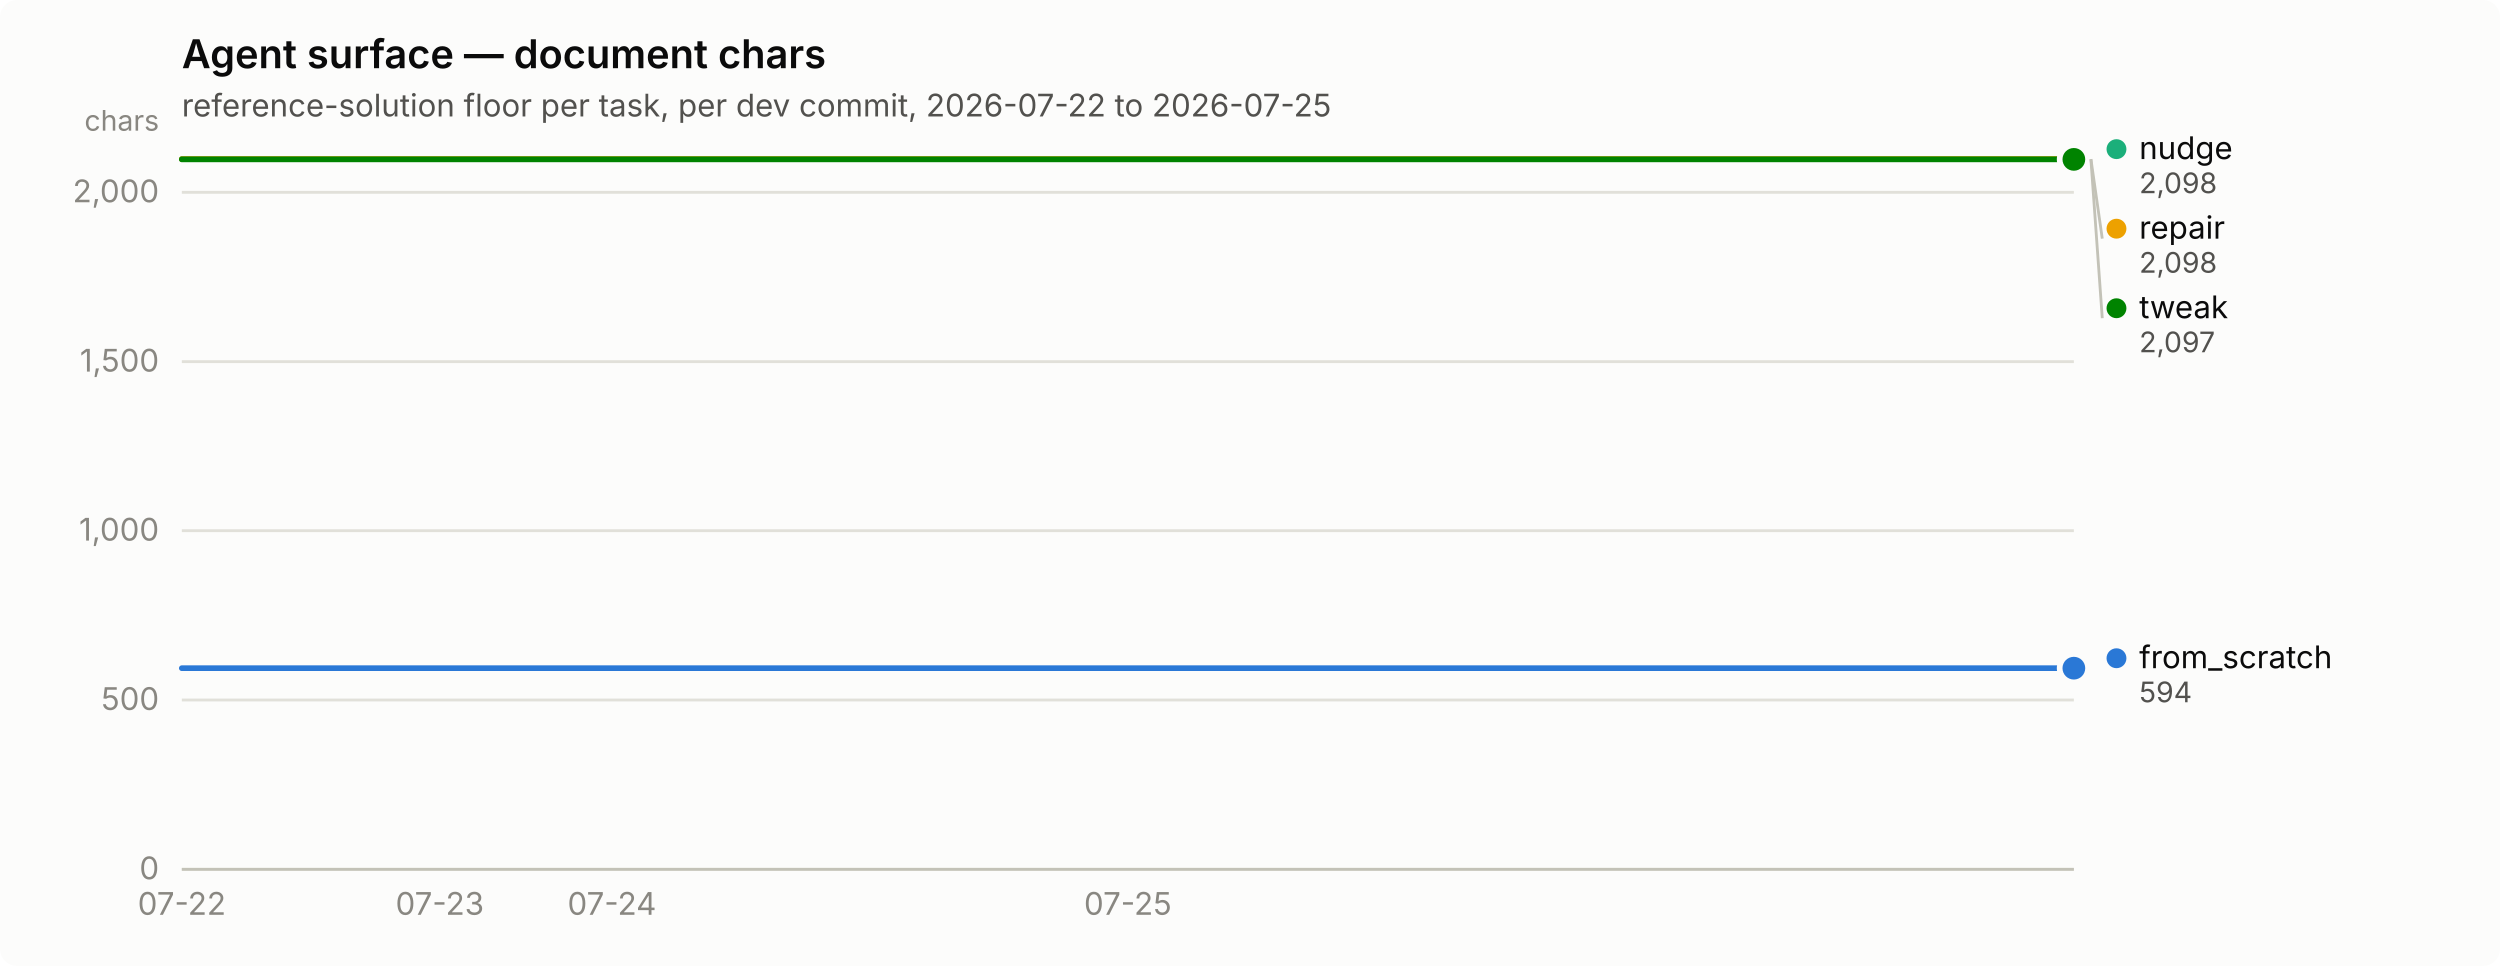
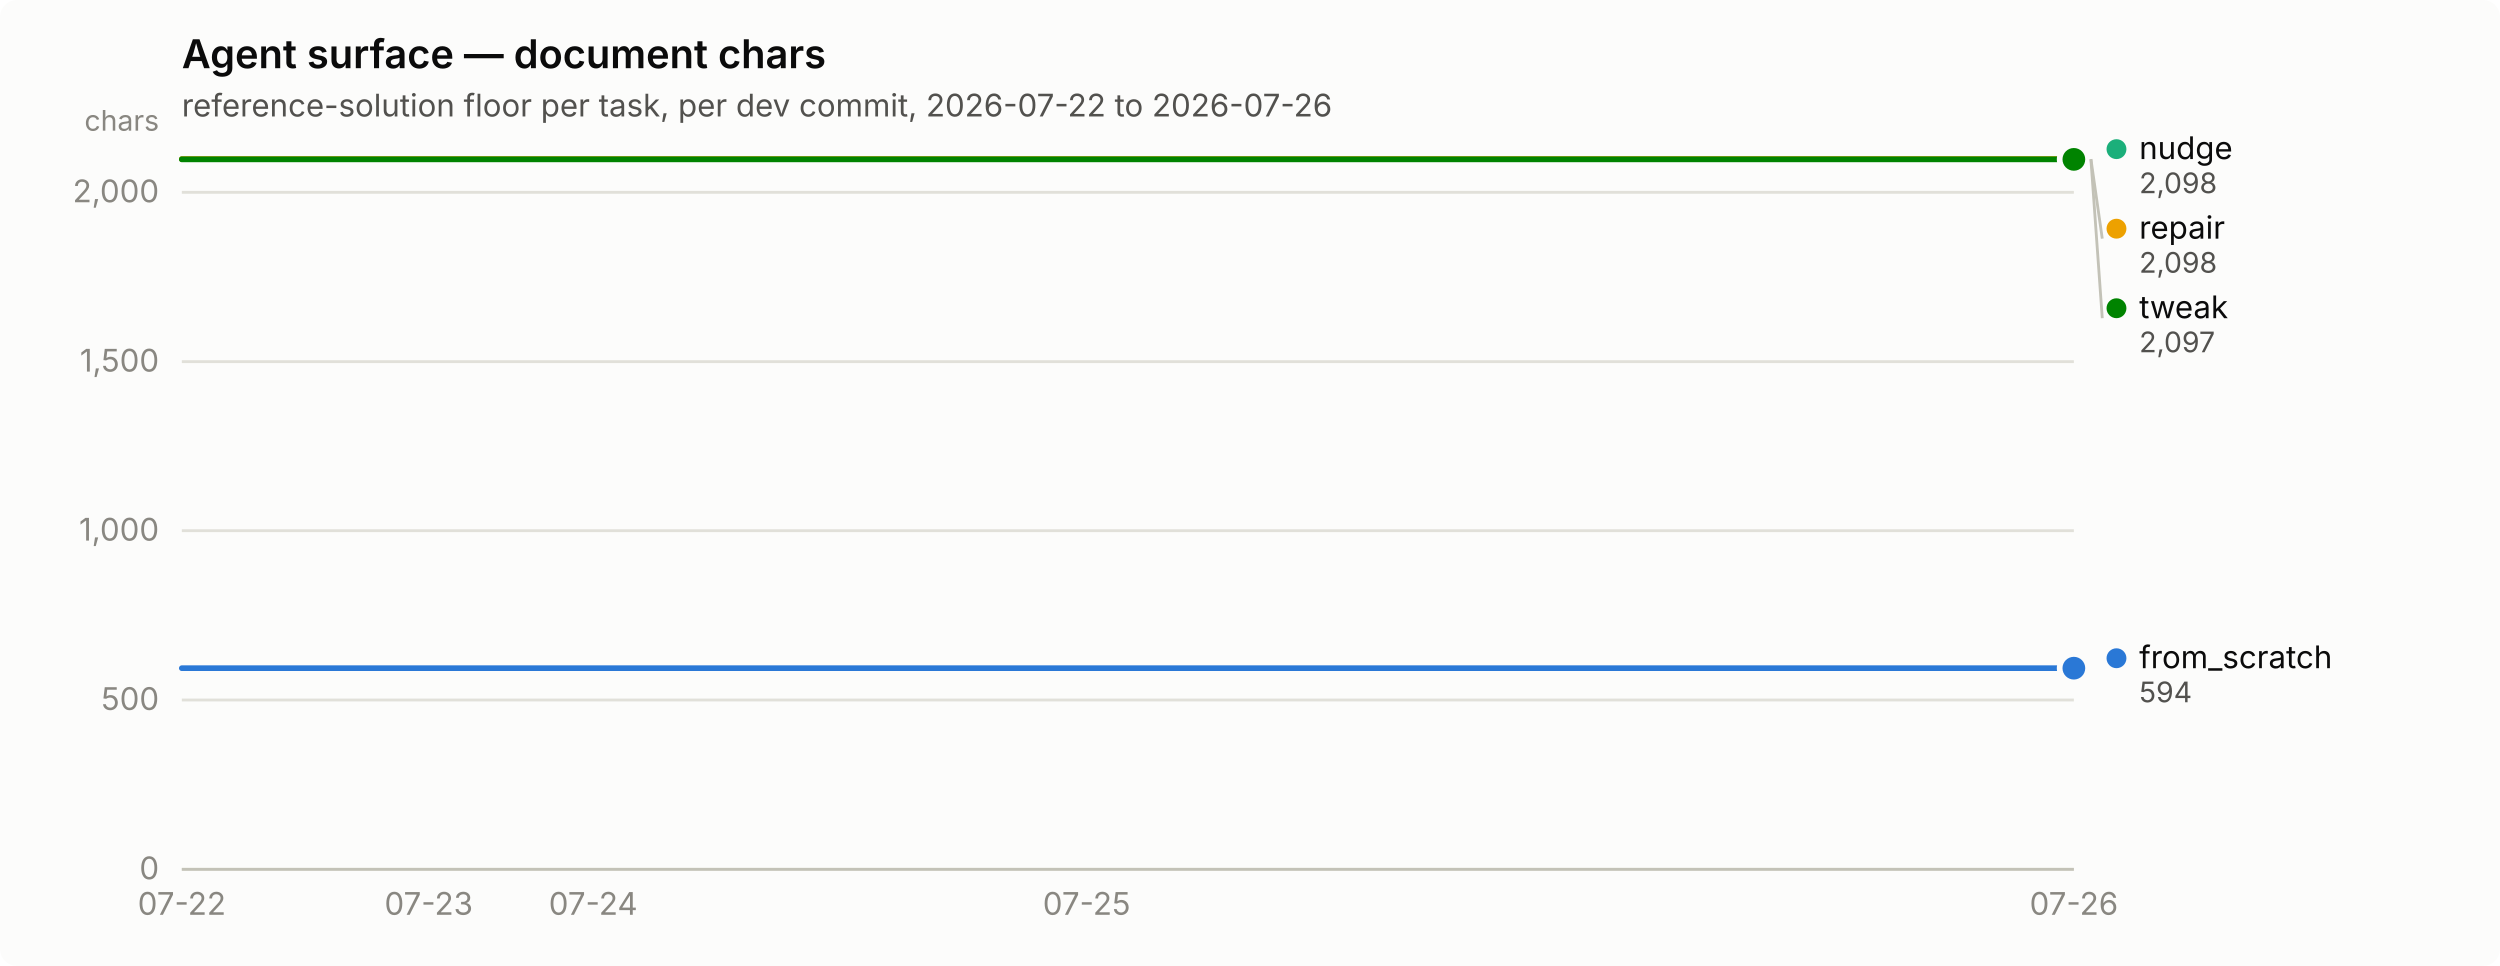
<svg xmlns="http://www.w3.org/2000/svg" width="880" height="340" viewBox="0 0 880 340" role="img" aria-label="Agent surface — document chars">
  <rect width="880" height="340" rx="6" fill="#fcfcfb" />
  <text x="64" y="24" font-family="system-ui, -apple-system, &quot;Segoe UI&quot;, sans-serif" font-size="14" font-weight="600" fill="#0b0b0b">Agent surface — document chars</text>
-   <text x="64" y="41" font-family="system-ui, -apple-system, &quot;Segoe UI&quot;, sans-serif" font-size="11" fill="#52514e">reference-solution floor per task, per dev commit, 2026-07-22 to 2026-07-25</text>
+   <text x="64" y="41" font-family="system-ui, -apple-system, &quot;Segoe UI&quot;, sans-serif" font-size="11" fill="#52514e">reference-solution floor per task, per dev commit, 2026-07-22 to 2026-07-26</text>
  <line x1="64" y1="306.0" x2="730" y2="306.0" stroke="#e1e0d9" stroke-width="1" />
  <text x="56" y="309.5" text-anchor="end" font-family="system-ui, -apple-system, &quot;Segoe UI&quot;, sans-serif" font-size="11" style="font-variant-numeric: tabular-nums" fill="#898781">0</text>
  <line x1="64" y1="246.4" x2="730" y2="246.4" stroke="#e1e0d9" stroke-width="1" />
  <text x="56" y="249.9" text-anchor="end" font-family="system-ui, -apple-system, &quot;Segoe UI&quot;, sans-serif" font-size="11" style="font-variant-numeric: tabular-nums" fill="#898781">500</text>
  <line x1="64" y1="186.8" x2="730" y2="186.8" stroke="#e1e0d9" stroke-width="1" />
  <text x="56" y="190.3" text-anchor="end" font-family="system-ui, -apple-system, &quot;Segoe UI&quot;, sans-serif" font-size="11" style="font-variant-numeric: tabular-nums" fill="#898781">1,000</text>
  <line x1="64" y1="127.3" x2="730" y2="127.3" stroke="#e1e0d9" stroke-width="1" />
  <text x="56" y="130.8" text-anchor="end" font-family="system-ui, -apple-system, &quot;Segoe UI&quot;, sans-serif" font-size="11" style="font-variant-numeric: tabular-nums" fill="#898781">1,500</text>
  <line x1="64" y1="67.7" x2="730" y2="67.7" stroke="#e1e0d9" stroke-width="1" />
  <text x="56" y="71.2" text-anchor="end" font-family="system-ui, -apple-system, &quot;Segoe UI&quot;, sans-serif" font-size="11" style="font-variant-numeric: tabular-nums" fill="#898781">2,000</text>
  <text x="56" y="46" text-anchor="end" font-family="system-ui, -apple-system, &quot;Segoe UI&quot;, sans-serif" font-size="10" fill="#898781">chars</text>
  <line x1="64" y1="306" x2="730" y2="306" stroke="#c3c2b7" stroke-width="1" />
  <text x="64.0" y="322" text-anchor="middle" font-family="system-ui, -apple-system, &quot;Segoe UI&quot;, sans-serif" font-size="11" style="font-variant-numeric: tabular-nums" fill="#898781">07-22</text>
-   <text x="154.8" y="322" text-anchor="middle" font-family="system-ui, -apple-system, &quot;Segoe UI&quot;, sans-serif" font-size="11" style="font-variant-numeric: tabular-nums" fill="#898781">07-23</text>
-   <text x="215.4" y="322" text-anchor="middle" font-family="system-ui, -apple-system, &quot;Segoe UI&quot;, sans-serif" font-size="11" style="font-variant-numeric: tabular-nums" fill="#898781">07-24</text>
-   <text x="397.0" y="322" text-anchor="middle" font-family="system-ui, -apple-system, &quot;Segoe UI&quot;, sans-serif" font-size="11" style="font-variant-numeric: tabular-nums" fill="#898781">07-25</text>
-   <path d="M64.0,235.2 L94.3,235.2 L124.5,235.2 L154.8,235.2 L185.1,235.2 L215.4,235.2 L245.6,235.2 L275.9,235.2 L306.2,235.2 L336.5,235.2 L366.7,235.2 L397.0,235.2 L427.3,235.2 L457.5,235.2 L487.8,235.2 L518.1,235.2 L548.4,235.2 L578.6,235.2 L608.9,235.2 L639.2,235.2 L669.5,235.2 L699.7,235.2 L730.0,235.2" fill="none" stroke="#2a78d6" stroke-width="2" stroke-linejoin="round" stroke-linecap="round" />
+   <text x="150.9" y="322" text-anchor="middle" font-family="system-ui, -apple-system, &quot;Segoe UI&quot;, sans-serif" font-size="11" style="font-variant-numeric: tabular-nums" fill="#898781">07-23</text>
+   <text x="208.8" y="322" text-anchor="middle" font-family="system-ui, -apple-system, &quot;Segoe UI&quot;, sans-serif" font-size="11" style="font-variant-numeric: tabular-nums" fill="#898781">07-24</text>
+   <text x="382.5" y="322" text-anchor="middle" font-family="system-ui, -apple-system, &quot;Segoe UI&quot;, sans-serif" font-size="11" style="font-variant-numeric: tabular-nums" fill="#898781">07-25</text>
+   <text x="730.0" y="322" text-anchor="middle" font-family="system-ui, -apple-system, &quot;Segoe UI&quot;, sans-serif" font-size="11" style="font-variant-numeric: tabular-nums" fill="#898781">07-26</text>
+   <path d="M64.0,235.2 L93.0,235.2 L121.9,235.2 L150.9,235.2 L179.8,235.2 L208.8,235.2 L237.7,235.2 L266.7,235.2 L295.7,235.2 L324.6,235.2 L353.6,235.2 L382.5,235.2 L411.5,235.2 L440.4,235.2 L469.4,235.2 L498.3,235.2 L527.3,235.2 L556.3,235.2 L585.2,235.2 L614.2,235.2 L643.1,235.2 L672.1,235.2 L701.0,235.2 L730.0,235.2" fill="none" stroke="#2a78d6" stroke-width="2" stroke-linejoin="round" stroke-linecap="round" />
  <circle cx="730.0" cy="235.2" r="6" fill="#fcfcfb" />
  <circle cx="730.0" cy="235.2" r="4" fill="#2a78d6" />
-   <path d="M64.0,56.0 L94.3,56.0 L124.5,56.0 L154.8,56.0 L185.1,56.0 L215.4,56.0 L245.6,56.0 L275.9,56.0 L306.2,56.0 L336.5,56.0 L366.7,56.0 L397.0,56.0 L427.3,56.0 L457.5,56.0 L487.8,56.0 L518.1,56.0 L548.4,56.0 L578.6,56.0 L608.9,56.0 L639.2,56.0 L669.5,56.0 L699.7,56.0 L730.0,56.0" fill="none" stroke="#1baf7a" stroke-width="2" stroke-linejoin="round" stroke-linecap="round" />
+   <path d="M64.0,56.0 L93.0,56.0 L121.9,56.0 L150.9,56.0 L179.8,56.0 L208.8,56.0 L237.7,56.0 L266.7,56.0 L295.7,56.0 L324.6,56.0 L353.6,56.0 L382.5,56.0 L411.5,56.0 L440.4,56.0 L469.4,56.0 L498.3,56.0 L527.3,56.0 L556.3,56.0 L585.2,56.0 L614.2,56.0 L643.1,56.0 L672.1,56.0 L701.0,56.0 L730.0,56.0" fill="none" stroke="#1baf7a" stroke-width="2" stroke-linejoin="round" stroke-linecap="round" />
  <circle cx="730.0" cy="56.0" r="6" fill="#fcfcfb" />
  <circle cx="730.0" cy="56.0" r="4" fill="#1baf7a" />
-   <path d="M64.0,56.0 L94.3,56.0 L124.5,56.0 L154.8,56.0 L185.1,56.0 L215.4,56.0 L245.6,56.0 L275.9,56.0 L306.2,56.0 L336.5,56.0 L366.7,56.0 L397.0,56.0 L427.3,56.0 L457.5,56.0 L487.8,56.0 L518.1,56.0 L548.4,56.0 L578.6,56.0 L608.9,56.0 L639.2,56.0 L669.5,56.0 L699.7,56.0 L730.0,56.0" fill="none" stroke="#eda100" stroke-width="2" stroke-linejoin="round" stroke-linecap="round" />
+   <path d="M64.0,56.0 L93.0,56.0 L121.9,56.0 L150.9,56.0 L179.8,56.0 L208.8,56.0 L237.7,56.0 L266.7,56.0 L295.7,56.0 L324.6,56.0 L353.6,56.0 L382.5,56.0 L411.5,56.0 L440.4,56.0 L469.4,56.0 L498.3,56.0 L527.3,56.0 L556.3,56.0 L585.2,56.0 L614.2,56.0 L643.1,56.0 L672.1,56.0 L701.0,56.0 L730.0,56.0" fill="none" stroke="#eda100" stroke-width="2" stroke-linejoin="round" stroke-linecap="round" />
  <circle cx="730.0" cy="56.0" r="6" fill="#fcfcfb" />
  <circle cx="730.0" cy="56.0" r="4" fill="#eda100" />
-   <path d="M64.0,56.1 L94.3,56.1 L124.5,56.1 L154.8,56.1 L185.1,56.1 L215.4,56.1 L245.6,56.1 L275.9,56.1 L306.2,56.1 L336.5,56.1 L366.7,56.1 L397.0,56.1 L427.3,56.1 L457.5,56.1 L487.8,56.1 L518.1,56.1 L548.4,56.1 L578.6,56.1 L608.9,56.1 L639.2,56.1 L669.5,56.1 L699.7,56.1 L730.0,56.1" fill="none" stroke="#008300" stroke-width="2" stroke-linejoin="round" stroke-linecap="round" />
+   <path d="M64.0,56.1 L93.0,56.1 L121.9,56.1 L150.9,56.1 L179.8,56.1 L208.8,56.1 L237.7,56.1 L266.7,56.1 L295.7,56.1 L324.6,56.1 L353.6,56.1 L382.5,56.1 L411.5,56.1 L440.4,56.1 L469.4,56.1 L498.3,56.1 L527.3,56.1 L556.3,56.1 L585.2,56.1 L614.2,56.1 L643.1,56.1 L672.1,56.1 L701.0,56.1 L730.0,56.1" fill="none" stroke="#008300" stroke-width="2" stroke-linejoin="round" stroke-linecap="round" />
  <circle cx="730.0" cy="56.1" r="6" fill="#fcfcfb" />
  <circle cx="730.0" cy="56.1" r="4" fill="#008300" />
  <circle cx="745.0" cy="52.5" r="3.5" fill="#1baf7a" />
  <text x="753.0" y="56.0" font-family="system-ui, -apple-system, &quot;Segoe UI&quot;, sans-serif" font-size="11" fill="#0b0b0b">nudge</text>
  <text x="753.0" y="68.0" font-family="system-ui, -apple-system, &quot;Segoe UI&quot;, sans-serif" font-size="10" style="font-variant-numeric: tabular-nums" fill="#52514e">2,098</text>
  <line x1="736.0" y1="56.0" x2="740.0" y2="84.0" stroke="#c3c2b7" stroke-width="1" />
  <circle cx="745.0" cy="80.5" r="3.5" fill="#eda100" />
  <text x="753.0" y="84.0" font-family="system-ui, -apple-system, &quot;Segoe UI&quot;, sans-serif" font-size="11" fill="#0b0b0b">repair</text>
  <text x="753.0" y="96.0" font-family="system-ui, -apple-system, &quot;Segoe UI&quot;, sans-serif" font-size="10" style="font-variant-numeric: tabular-nums" fill="#52514e">2,098</text>
  <line x1="736.0" y1="56.1" x2="740.0" y2="112.0" stroke="#c3c2b7" stroke-width="1" />
  <circle cx="745.0" cy="108.5" r="3.5" fill="#008300" />
  <text x="753.0" y="112.0" font-family="system-ui, -apple-system, &quot;Segoe UI&quot;, sans-serif" font-size="11" fill="#0b0b0b">tweak</text>
  <text x="753.0" y="124.0" font-family="system-ui, -apple-system, &quot;Segoe UI&quot;, sans-serif" font-size="10" style="font-variant-numeric: tabular-nums" fill="#52514e">2,097</text>
  <circle cx="745.0" cy="231.7" r="3.5" fill="#2a78d6" />
  <text x="753.0" y="235.2" font-family="system-ui, -apple-system, &quot;Segoe UI&quot;, sans-serif" font-size="11" fill="#0b0b0b">from_scratch</text>
  <text x="753.0" y="247.2" font-family="system-ui, -apple-system, &quot;Segoe UI&quot;, sans-serif" font-size="10" style="font-variant-numeric: tabular-nums" fill="#52514e">594</text>
</svg>
